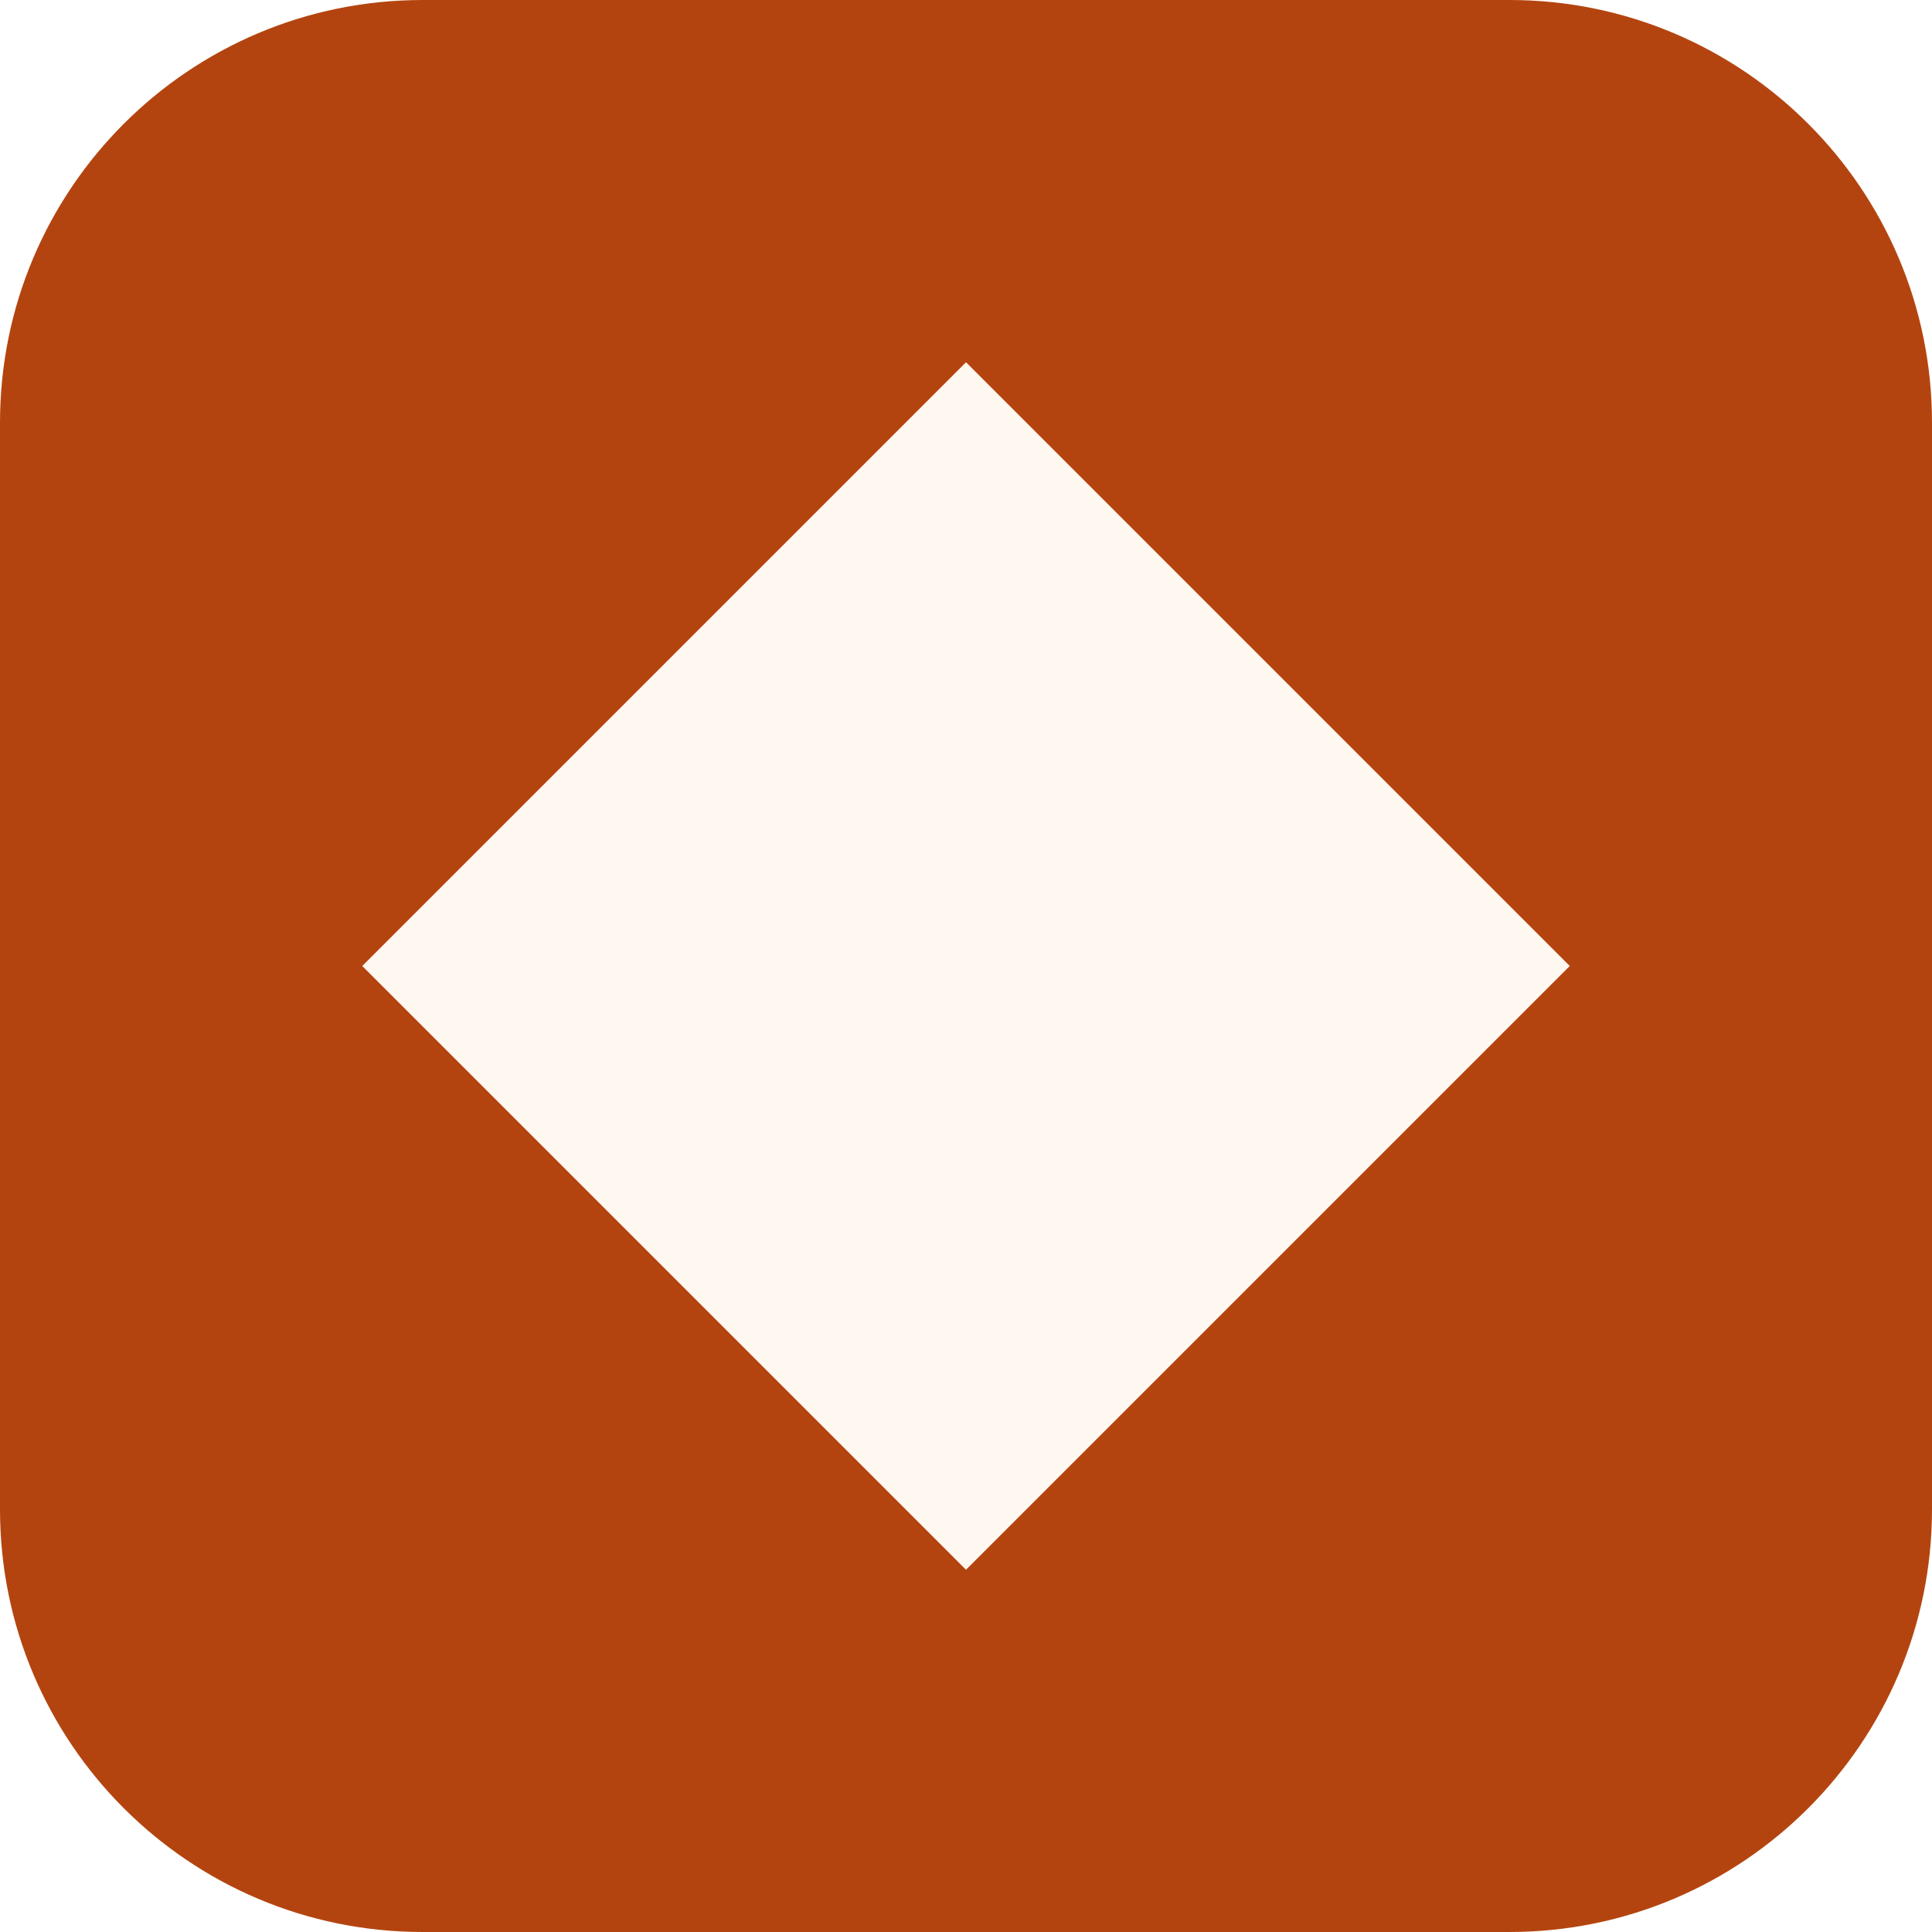
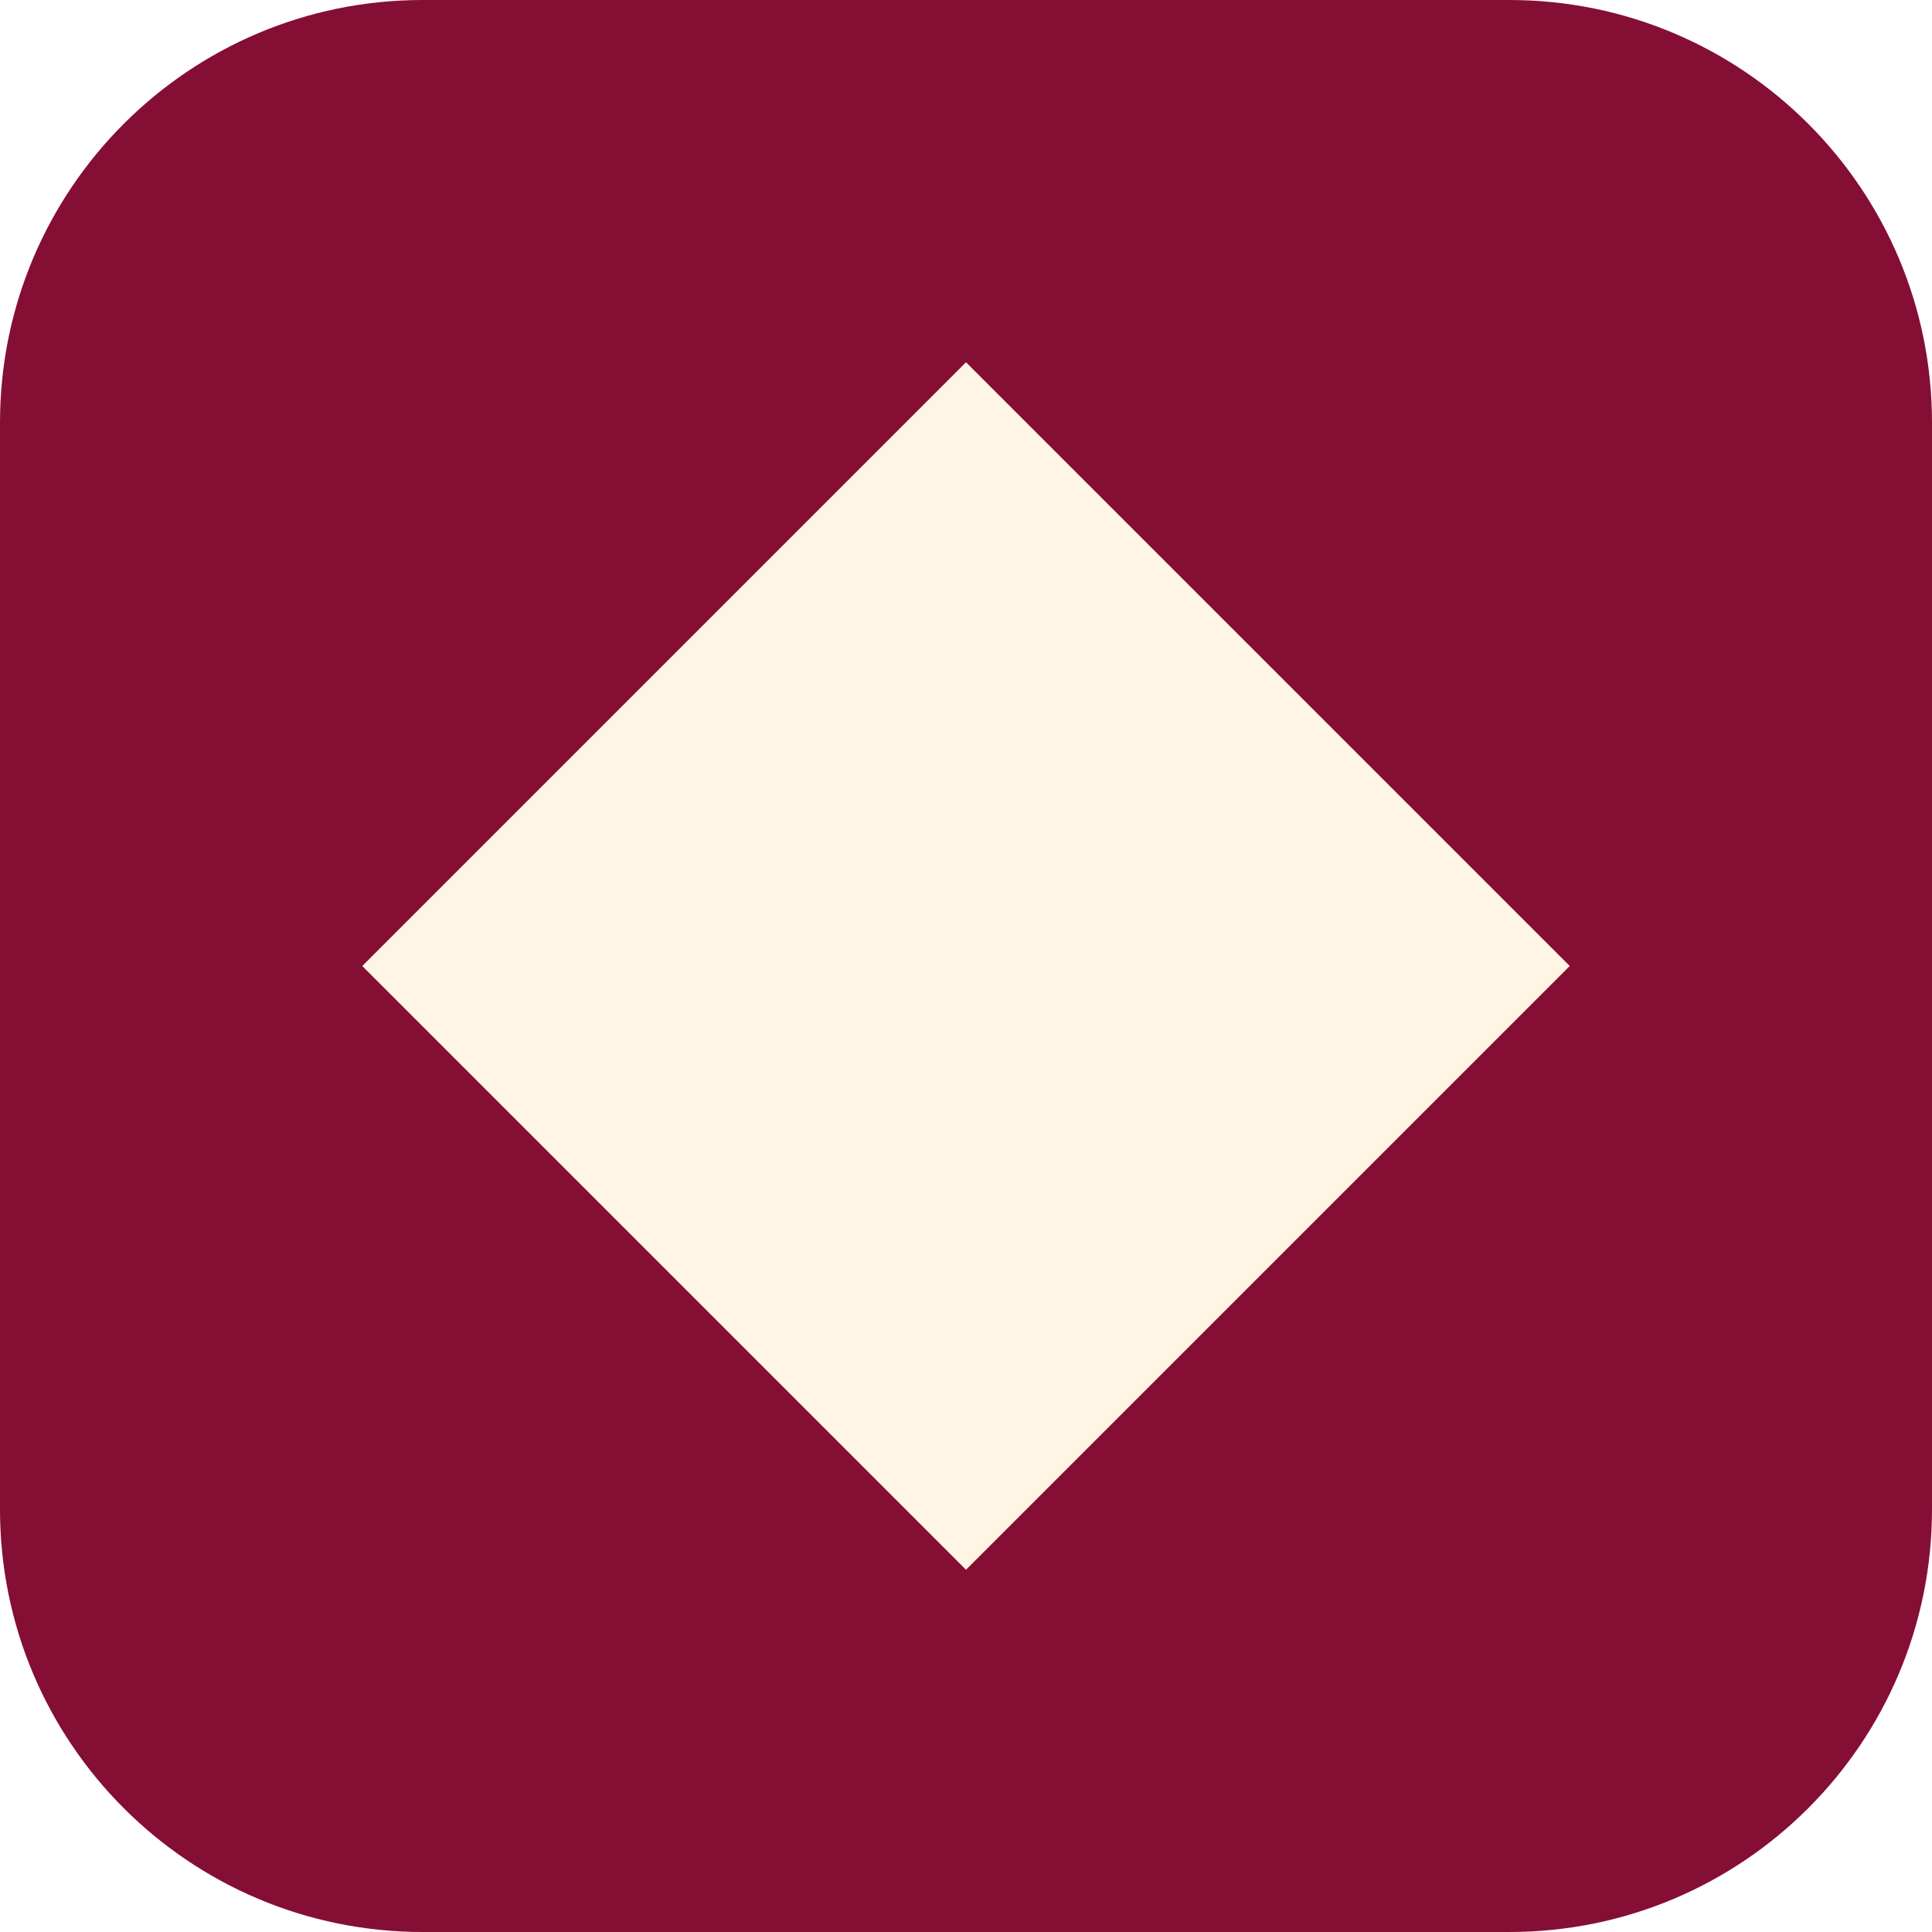
<svg xmlns="http://www.w3.org/2000/svg" viewBox="0 0 64 64">
-   <rect width="64" height="64" rx="14" fill="#B4440F" />
-   <path d="M32 12 52 32 32 52 12 32Z" fill="#FFF8F0" />
+   <rect width="64" height="64" rx="14" fill="#850E35" />
+   <path d="M32 12 52 32 32 52 12 32Z" fill="#FFF5E4" />
</svg>
